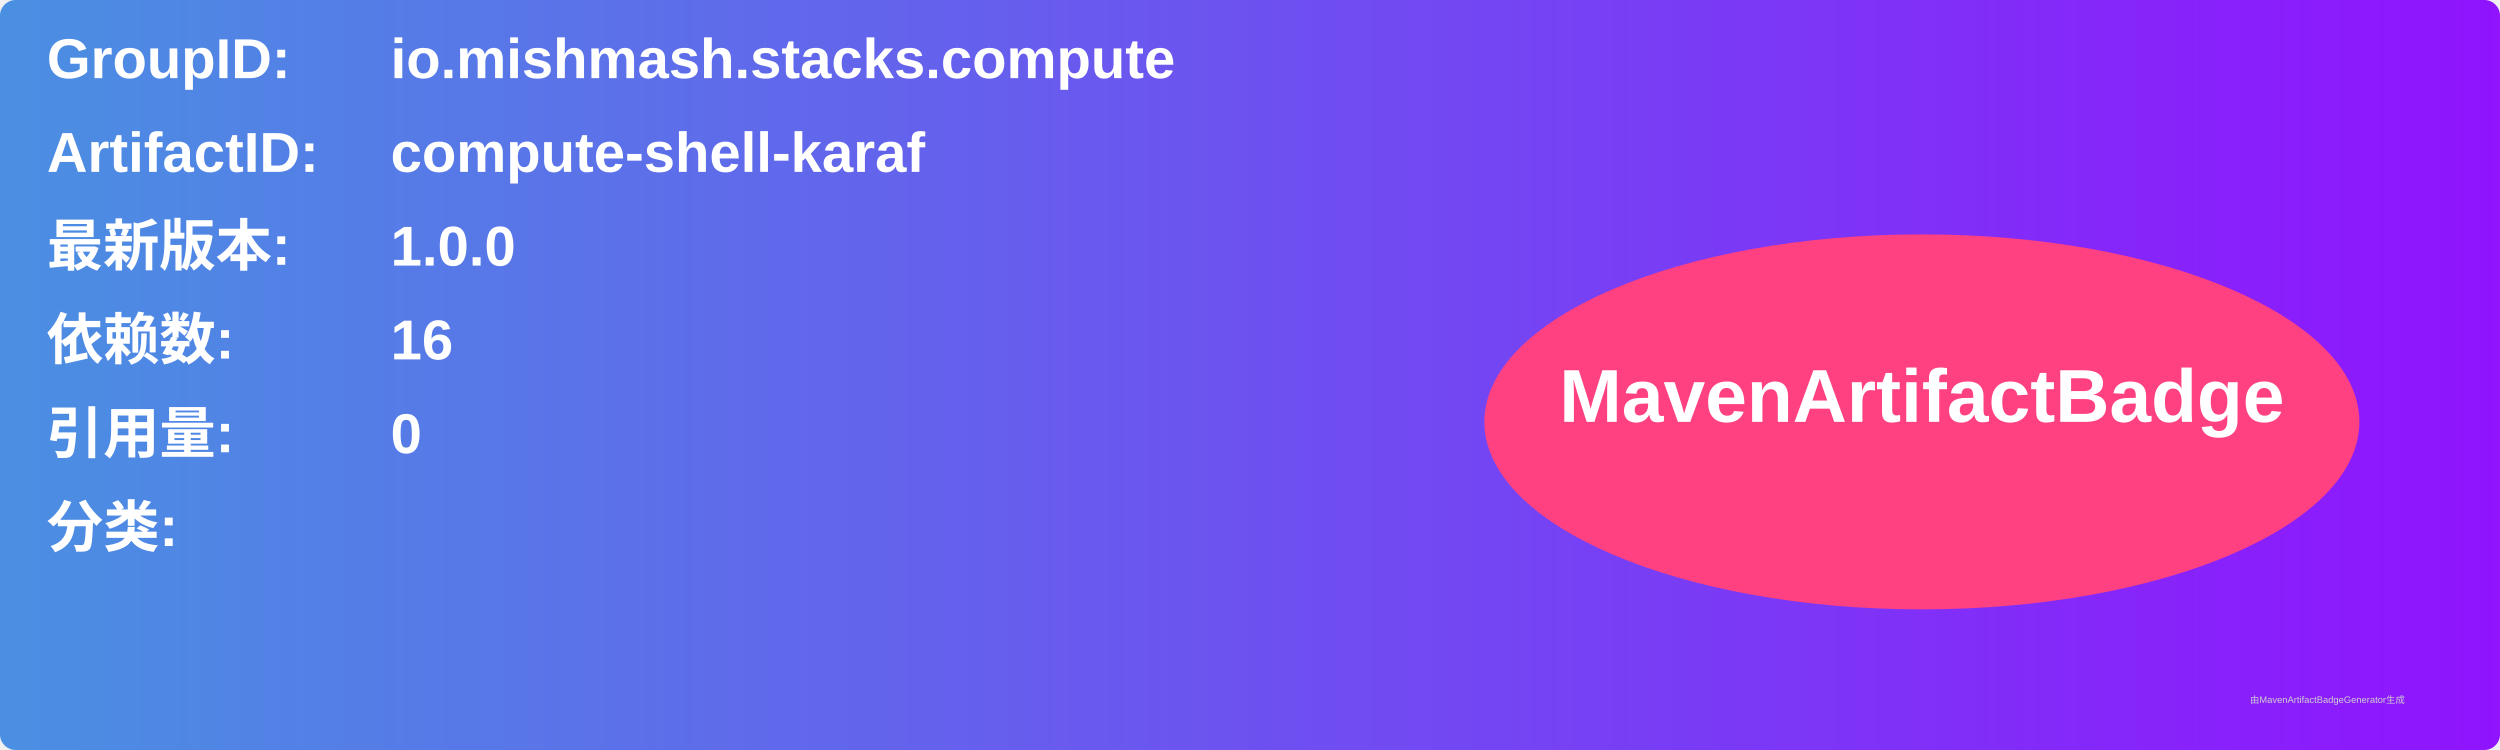
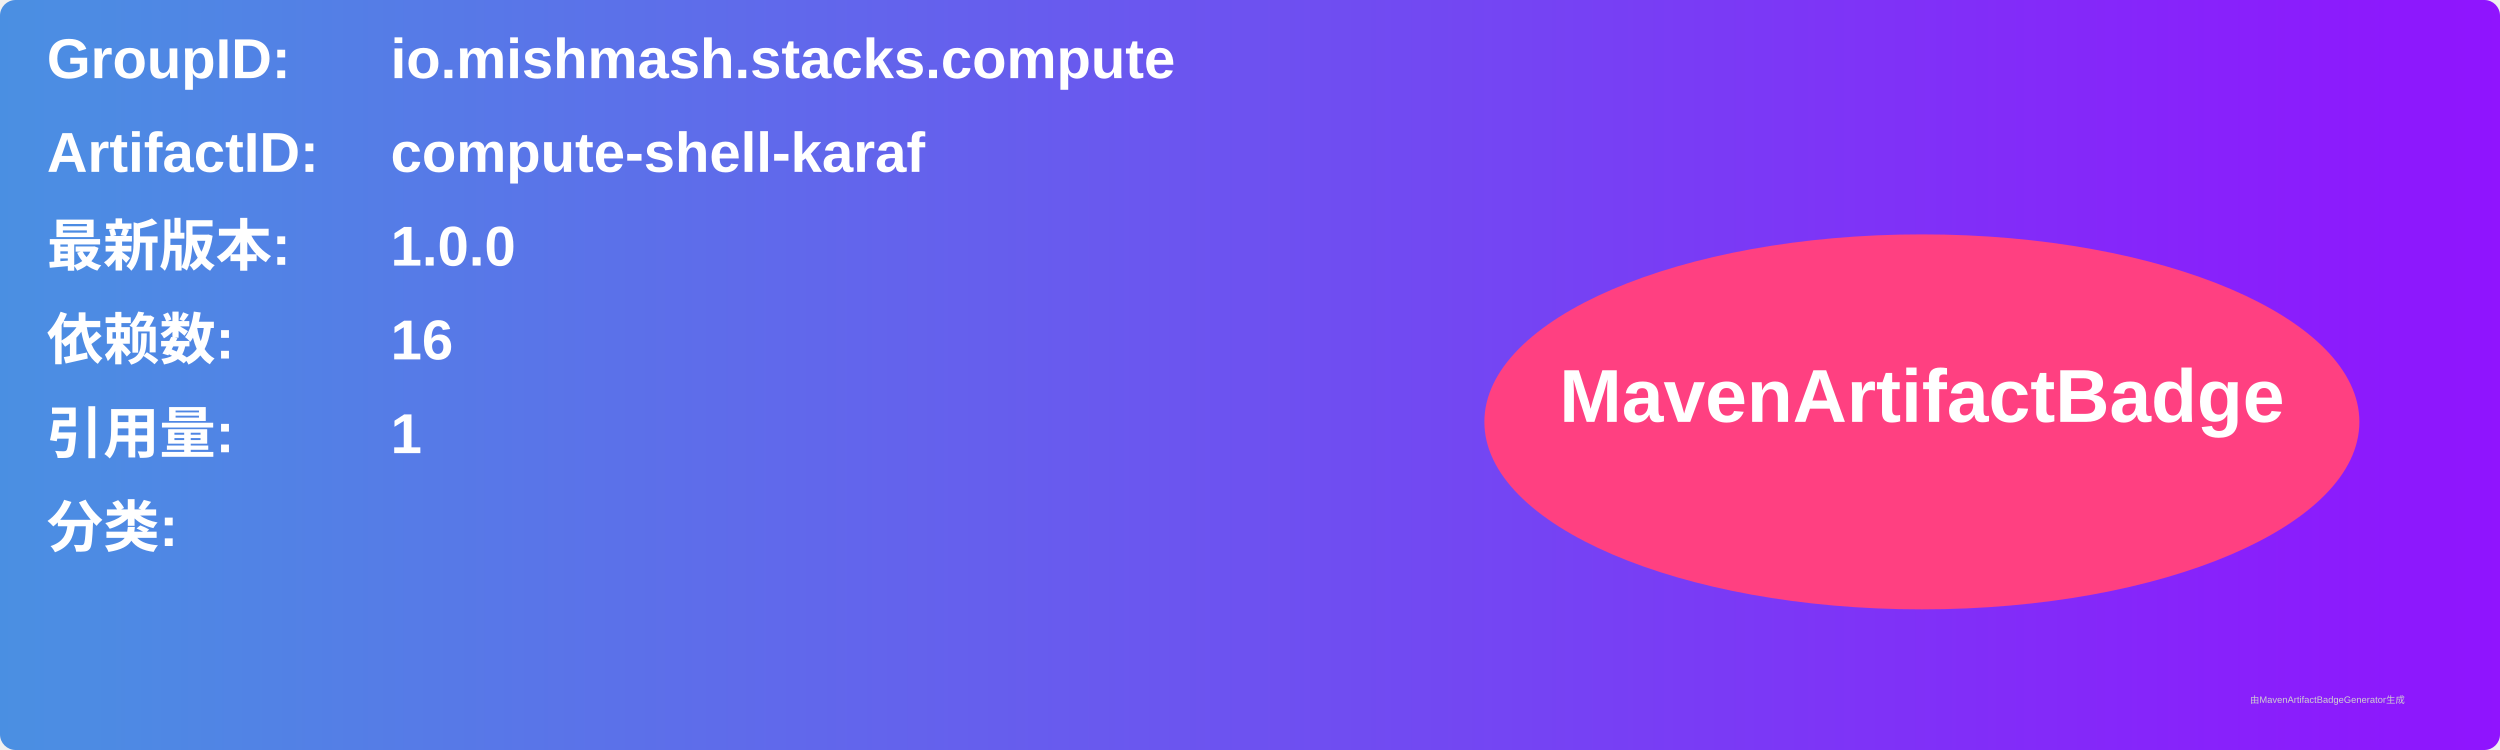
<svg xmlns="http://www.w3.org/2000/svg" width="800" height="240" viewBox="0 0 800 240">
  <linearGradient id="grad" x1="0%" y1="0%" x2="100%" y2="0%">
    <stop offset="0%" stop-color="#4a90e2" />
    <stop offset="100%" stop-color="#9013fe" />
  </linearGradient>
  <rect width="100%" height="100%" rx="5" ry="5" fill="url(#grad)" />
  <g transform="translate(15, 15)">
    <text x="0" y="10" font-family="Arial" font-size="18" fill="white" font-weight="bold" width="260">GroupID:</text>
    <text x="110" y="10" font-family="Arial" font-size="18" fill="white" font-weight="bold" width="460">io.mishmash.stacks.compute</text>
    <text x="0" y="40" font-family="Arial" font-size="18" fill="white" font-weight="bold" width="260">ArtifactID:</text>
    <text x="110" y="40" font-family="Arial" font-size="18" fill="white" font-weight="bold" width="460">compute-shell-karaf</text>
    <text x="0" y="70" font-family="Arial" font-size="18" fill="white" font-weight="bold">最新版本:</text>
    <text x="110" y="70" font-family="Arial" font-size="18" fill="white" font-weight="bold">
      <tspan font-weight="bold">1.0.0</tspan>
    </text>
    <text x="0" y="100" font-family="Arial" font-size="18" fill="white" font-weight="bold">依赖数: </text>
    <text x="110" y="100" font-family="Arial" font-size="18" fill="white">
      <tspan font-weight="bold">16</tspan>
    </text>
    <text x="0" y="130" font-family="Arial" font-size="18" fill="white" font-weight="bold">引用量: </text>
    <text x="110" y="130" font-family="Arial" font-size="18" fill="white">
-       <tspan font-weight="bold">0</tspan>
+       <tspan font-weight="bold">1</tspan>
    </text>
    <text x="0" y="160" font-family="Arial" font-size="18" fill="white" font-weight="bold">分类:</text>
    <text x="10" y="190" font-family="Arial" font-size="10" fill="white">
      <tspan font-weight="bold" />
    </text>
    <ellipse cx="600" cy="120" rx="140" ry="60" fill="#ff4081" />
    <text x="600" y="120" text-anchor="middle" font-family="Arial" font-size="24" fill="white" font-weight="bold">MavenArtifactBadge</text>
  </g>
  <text x="720" y="225" font-family="Arial" font-size="3" fill="#d0d0d0">由MavenArtifactBadgeGenerator生成</text>
</svg>
